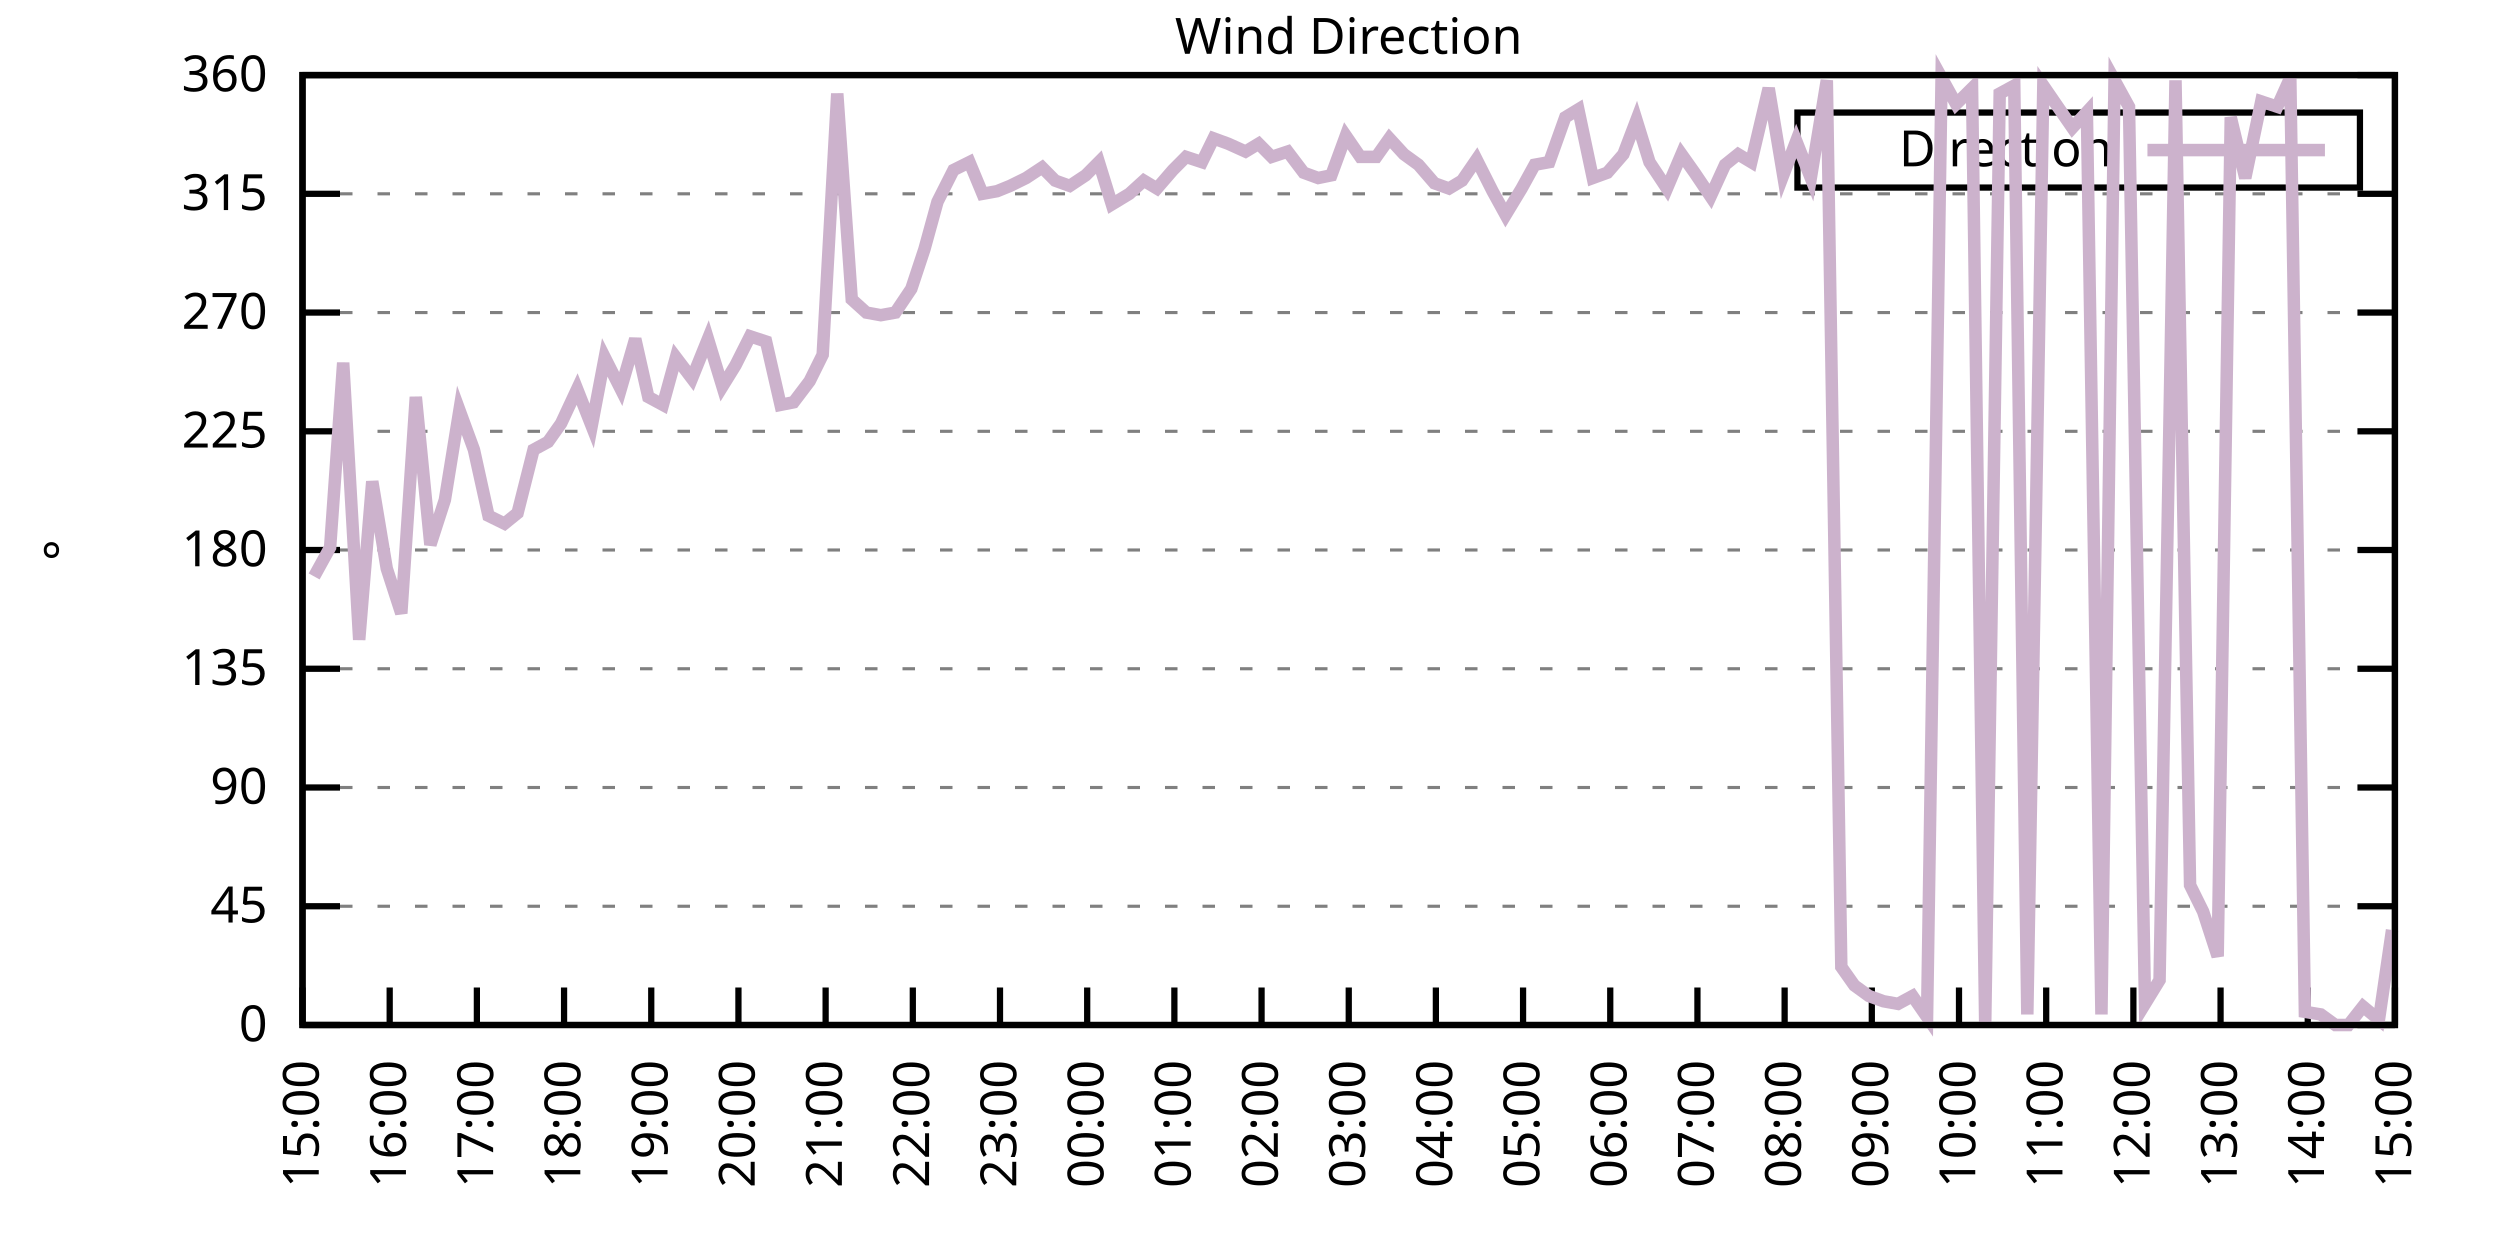
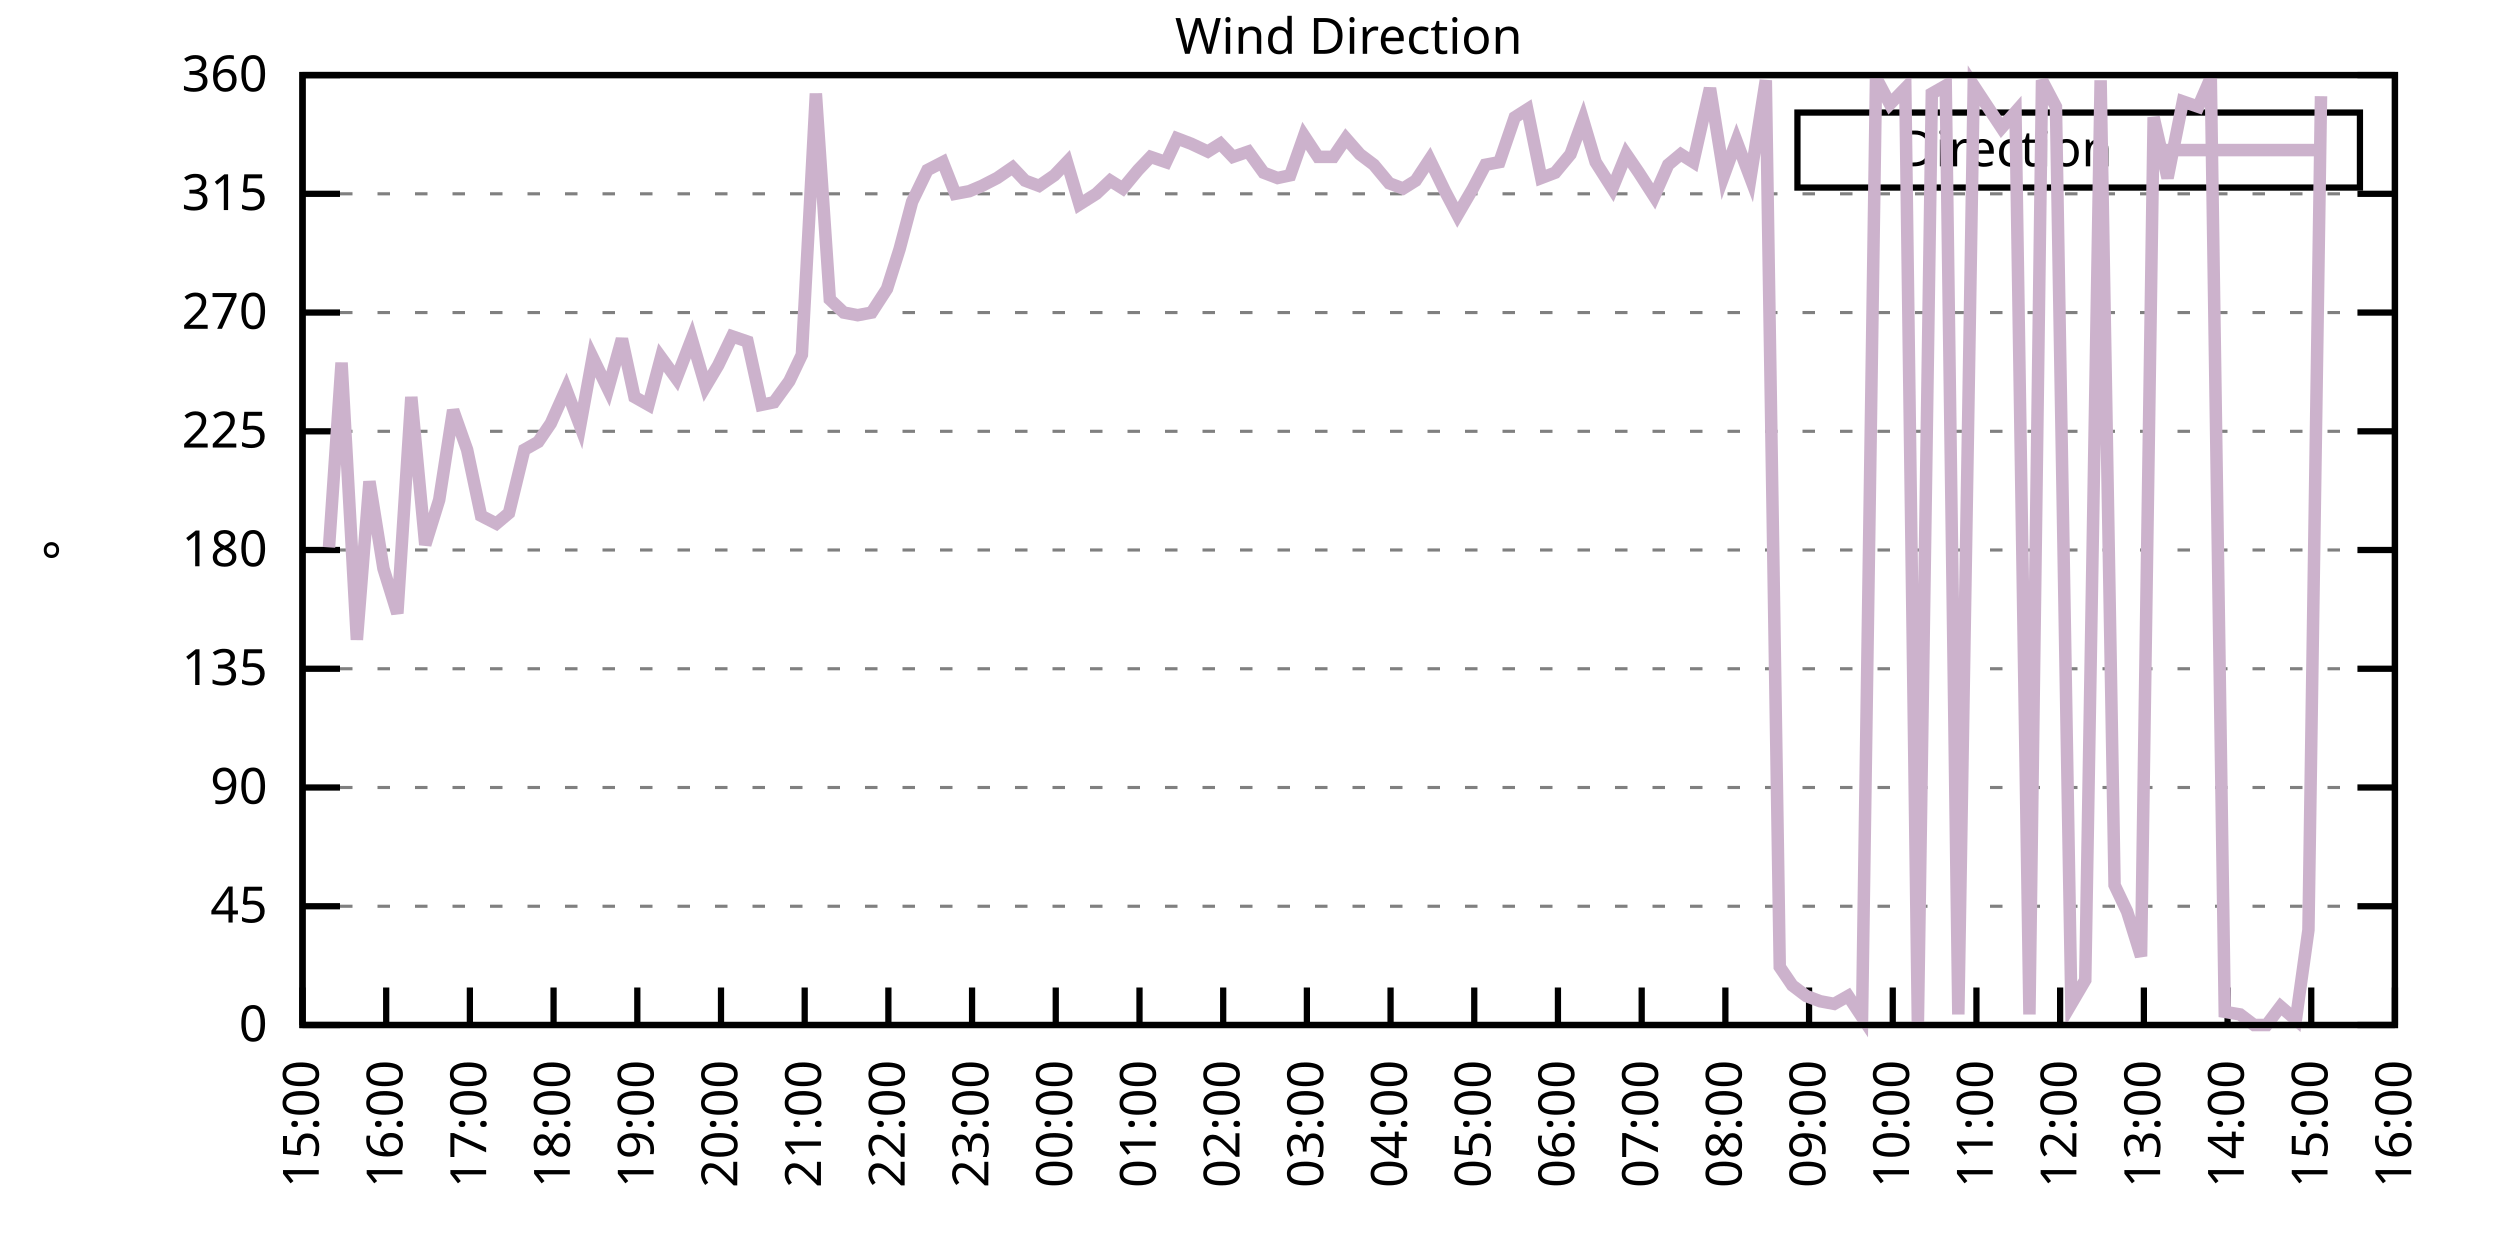
<svg xmlns="http://www.w3.org/2000/svg" xmlns:xlink="http://www.w3.org/1999/xlink" width="400" height="200" viewBox="0 0 400 200">
  <g id="gnuplot_canvas">
    <rect x="0" y="0" width="400" height="200" fill="none" />
    <defs>
      <circle id="gpDot" r="0.5" stroke-width="0.5" stroke="currentColor" />
      <path id="gpPt0" stroke-width="0.333" stroke="currentColor" d="M-1,0 h2 M0,-1 v2" />
      <path id="gpPt1" stroke-width="0.333" stroke="currentColor" d="M-1,-1 L1,1 M1,-1 L-1,1" />
      <path id="gpPt2" stroke-width="0.333" stroke="currentColor" d="M-1,0 L1,0 M0,-1 L0,1 M-1,-1 L1,1 M-1,1 L1,-1" />
      <rect id="gpPt3" stroke-width="0.333" stroke="currentColor" x="-1" y="-1" width="2" height="2" />
      <rect id="gpPt4" stroke-width="0.333" stroke="currentColor" fill="currentColor" x="-1" y="-1" width="2" height="2" />
      <circle id="gpPt5" stroke-width="0.333" stroke="currentColor" cx="0" cy="0" r="1" />
      <use xlink:href="#gpPt5" id="gpPt6" fill="currentColor" stroke="none" />
      <path id="gpPt7" stroke-width="0.333" stroke="currentColor" d="M0,-1.33 L-1.33,0.67 L1.33,0.67 z" />
      <use xlink:href="#gpPt7" id="gpPt8" fill="currentColor" stroke="none" />
      <use xlink:href="#gpPt7" id="gpPt9" stroke="currentColor" transform="rotate(180)" />
      <use xlink:href="#gpPt9" id="gpPt10" fill="currentColor" stroke="none" />
      <use xlink:href="#gpPt3" id="gpPt11" stroke="currentColor" transform="rotate(45)" />
      <use xlink:href="#gpPt11" id="gpPt12" fill="currentColor" stroke="none" />
      <path id="gpPt13" stroke-width="0.333" stroke="currentColor" d="M0,1.330 L1.265,0.411 L0.782,-1.067 L-0.782,-1.076 L-1.265,0.411 z" />
      <use xlink:href="#gpPt13" id="gpPt14" fill="currentColor" stroke="none" />
      <filter id="textbox" filterUnits="objectBoundingBox" x="0" y="0" height="1" width="1">
        <feFlood flood-color="white" flood-opacity="1" result="bgnd" />
        <feComposite in="SourceGraphic" in2="bgnd" operator="atop" />
      </filter>
      <filter id="greybox" filterUnits="objectBoundingBox" x="0" y="0" height="1" width="1">
        <feFlood flood-color="lightgrey" flood-opacity="1" result="grey" />
        <feComposite in="SourceGraphic" in2="grey" operator="atop" />
      </filter>
    </defs>
    <g fill="none" color="white" stroke="currentColor" stroke-width="1.00" stroke-linecap="butt" stroke-linejoin="miter">
</g>
    <g fill="none" color="black" stroke="currentColor" stroke-width="1.00" stroke-linecap="butt" stroke-linejoin="miter">
      <g stroke="none" shape-rendering="crispEdges">
        <polygon fill="rgb(255, 255, 255)" points="48.40,164.00 383.18,164.00 383.18,12.02 48.40,12.02 " />
      </g>
    </g>
    <g fill="none" color="black" stroke="currentColor" stroke-width="1.00" stroke-linecap="butt" stroke-linejoin="miter">
</g>
    <g fill="none" color="black" stroke="black" stroke-width="0.50" stroke-linecap="butt" stroke-linejoin="miter">
</g>
    <g fill="none" color="gray" stroke="currentColor" stroke-width="0.50" stroke-linecap="butt" stroke-linejoin="miter">
      <path stroke="gray" stroke-dasharray="2,4" class="gridline" d="M48.40,164.00 L383.19,164.00  " />
    </g>
    <g fill="none" color="gray" stroke="gray" stroke-width="1.00" stroke-linecap="butt" stroke-linejoin="miter">
</g>
    <g fill="none" color="black" stroke="currentColor" stroke-width="1.00" stroke-linecap="butt" stroke-linejoin="miter">
      <path stroke="black" d="M48.40,164.00 L54.40,164.00 M383.19,164.00 L377.19,164.00  " />
      <g transform="translate(42.80,166.60)" stroke="none" fill="black" font-family="Sans" font-size="8.00" text-anchor="end">
        <text>
          <tspan font-family="Sans"> 0</tspan>
        </text>
      </g>
    </g>
    <g fill="none" color="black" stroke="currentColor" stroke-width="1.00" stroke-linecap="butt" stroke-linejoin="miter">
</g>
    <g fill="none" color="black" stroke="black" stroke-width="0.50" stroke-linecap="butt" stroke-linejoin="miter">
</g>
    <g fill="none" color="gray" stroke="currentColor" stroke-width="0.50" stroke-linecap="butt" stroke-linejoin="miter">
      <path stroke="gray" stroke-dasharray="2,4" class="gridline" d="M48.40,145.00 L383.19,145.00  " />
    </g>
    <g fill="none" color="gray" stroke="gray" stroke-width="1.00" stroke-linecap="butt" stroke-linejoin="miter">
</g>
    <g fill="none" color="black" stroke="currentColor" stroke-width="1.00" stroke-linecap="butt" stroke-linejoin="miter">
      <path stroke="black" d="M48.40,145.00 L54.40,145.00 M383.19,145.00 L377.19,145.00  " />
      <g transform="translate(42.80,147.60)" stroke="none" fill="black" font-family="Sans" font-size="8.00" text-anchor="end">
        <text>
          <tspan font-family="Sans"> 45</tspan>
        </text>
      </g>
    </g>
    <g fill="none" color="black" stroke="currentColor" stroke-width="1.00" stroke-linecap="butt" stroke-linejoin="miter">
</g>
    <g fill="none" color="black" stroke="black" stroke-width="0.50" stroke-linecap="butt" stroke-linejoin="miter">
</g>
    <g fill="none" color="gray" stroke="currentColor" stroke-width="0.50" stroke-linecap="butt" stroke-linejoin="miter">
      <path stroke="gray" stroke-dasharray="2,4" class="gridline" d="M48.40,126.00 L383.19,126.00  " />
    </g>
    <g fill="none" color="gray" stroke="gray" stroke-width="1.00" stroke-linecap="butt" stroke-linejoin="miter">
</g>
    <g fill="none" color="black" stroke="currentColor" stroke-width="1.00" stroke-linecap="butt" stroke-linejoin="miter">
      <path stroke="black" d="M48.40,126.00 L54.40,126.00 M383.19,126.00 L377.19,126.00  " />
      <g transform="translate(42.80,128.60)" stroke="none" fill="black" font-family="Sans" font-size="8.00" text-anchor="end">
        <text>
          <tspan font-family="Sans"> 90</tspan>
        </text>
      </g>
    </g>
    <g fill="none" color="black" stroke="currentColor" stroke-width="1.00" stroke-linecap="butt" stroke-linejoin="miter">
</g>
    <g fill="none" color="black" stroke="black" stroke-width="0.50" stroke-linecap="butt" stroke-linejoin="miter">
</g>
    <g fill="none" color="gray" stroke="currentColor" stroke-width="0.50" stroke-linecap="butt" stroke-linejoin="miter">
      <path stroke="gray" stroke-dasharray="2,4" class="gridline" d="M48.40,107.00 L383.19,107.00  " />
    </g>
    <g fill="none" color="gray" stroke="gray" stroke-width="1.00" stroke-linecap="butt" stroke-linejoin="miter">
</g>
    <g fill="none" color="black" stroke="currentColor" stroke-width="1.00" stroke-linecap="butt" stroke-linejoin="miter">
      <path stroke="black" d="M48.40,107.00 L54.40,107.00 M383.19,107.00 L377.19,107.00  " />
      <g transform="translate(42.80,109.60)" stroke="none" fill="black" font-family="Sans" font-size="8.00" text-anchor="end">
        <text>
          <tspan font-family="Sans"> 135</tspan>
        </text>
      </g>
    </g>
    <g fill="none" color="black" stroke="currentColor" stroke-width="1.00" stroke-linecap="butt" stroke-linejoin="miter">
</g>
    <g fill="none" color="black" stroke="black" stroke-width="0.50" stroke-linecap="butt" stroke-linejoin="miter">
</g>
    <g fill="none" color="gray" stroke="currentColor" stroke-width="0.50" stroke-linecap="butt" stroke-linejoin="miter">
      <path stroke="gray" stroke-dasharray="2,4" class="gridline" d="M48.40,88.00 L383.19,88.00  " />
    </g>
    <g fill="none" color="gray" stroke="gray" stroke-width="1.00" stroke-linecap="butt" stroke-linejoin="miter">
</g>
    <g fill="none" color="black" stroke="currentColor" stroke-width="1.00" stroke-linecap="butt" stroke-linejoin="miter">
      <path stroke="black" d="M48.40,88.00 L54.40,88.00 M383.19,88.00 L377.19,88.00  " />
      <g transform="translate(42.80,90.60)" stroke="none" fill="black" font-family="Sans" font-size="8.00" text-anchor="end">
        <text>
          <tspan font-family="Sans"> 180</tspan>
        </text>
      </g>
    </g>
    <g fill="none" color="black" stroke="currentColor" stroke-width="1.00" stroke-linecap="butt" stroke-linejoin="miter">
</g>
    <g fill="none" color="black" stroke="black" stroke-width="0.50" stroke-linecap="butt" stroke-linejoin="miter">
</g>
    <g fill="none" color="gray" stroke="currentColor" stroke-width="0.50" stroke-linecap="butt" stroke-linejoin="miter">
      <path stroke="gray" stroke-dasharray="2,4" class="gridline" d="M48.40,69.01 L383.19,69.01  " />
    </g>
    <g fill="none" color="gray" stroke="gray" stroke-width="1.00" stroke-linecap="butt" stroke-linejoin="miter">
</g>
    <g fill="none" color="black" stroke="currentColor" stroke-width="1.00" stroke-linecap="butt" stroke-linejoin="miter">
      <path stroke="black" d="M48.40,69.01 L54.40,69.01 M383.19,69.01 L377.19,69.01  " />
      <g transform="translate(42.80,71.61)" stroke="none" fill="black" font-family="Sans" font-size="8.00" text-anchor="end">
        <text>
          <tspan font-family="Sans"> 225</tspan>
        </text>
      </g>
    </g>
    <g fill="none" color="black" stroke="currentColor" stroke-width="1.00" stroke-linecap="butt" stroke-linejoin="miter">
</g>
    <g fill="none" color="black" stroke="black" stroke-width="0.50" stroke-linecap="butt" stroke-linejoin="miter">
</g>
    <g fill="none" color="gray" stroke="currentColor" stroke-width="0.50" stroke-linecap="butt" stroke-linejoin="miter">
      <path stroke="gray" stroke-dasharray="2,4" class="gridline" d="M48.40,50.01 L383.19,50.01  " />
    </g>
    <g fill="none" color="gray" stroke="gray" stroke-width="1.00" stroke-linecap="butt" stroke-linejoin="miter">
</g>
    <g fill="none" color="black" stroke="currentColor" stroke-width="1.00" stroke-linecap="butt" stroke-linejoin="miter">
      <path stroke="black" d="M48.40,50.01 L54.40,50.01 M383.19,50.01 L377.19,50.01  " />
      <g transform="translate(42.80,52.61)" stroke="none" fill="black" font-family="Sans" font-size="8.00" text-anchor="end">
        <text>
          <tspan font-family="Sans"> 270</tspan>
        </text>
      </g>
    </g>
    <g fill="none" color="black" stroke="currentColor" stroke-width="1.00" stroke-linecap="butt" stroke-linejoin="miter">
</g>
    <g fill="none" color="black" stroke="black" stroke-width="0.50" stroke-linecap="butt" stroke-linejoin="miter">
</g>
    <g fill="none" color="gray" stroke="currentColor" stroke-width="0.50" stroke-linecap="butt" stroke-linejoin="miter">
      <path stroke="gray" stroke-dasharray="2,4" class="gridline" d="M48.40,31.01 L383.19,31.01  " />
    </g>
    <g fill="none" color="gray" stroke="gray" stroke-width="1.00" stroke-linecap="butt" stroke-linejoin="miter">
</g>
    <g fill="none" color="black" stroke="currentColor" stroke-width="1.00" stroke-linecap="butt" stroke-linejoin="miter">
      <path stroke="black" d="M48.40,31.01 L54.40,31.01 M383.19,31.01 L377.19,31.01  " />
      <g transform="translate(42.80,33.61)" stroke="none" fill="black" font-family="Sans" font-size="8.00" text-anchor="end">
        <text>
          <tspan font-family="Sans"> 315</tspan>
        </text>
      </g>
    </g>
    <g fill="none" color="black" stroke="currentColor" stroke-width="1.00" stroke-linecap="butt" stroke-linejoin="miter">
</g>
    <g fill="none" color="black" stroke="black" stroke-width="0.50" stroke-linecap="butt" stroke-linejoin="miter">
</g>
    <g fill="none" color="gray" stroke="currentColor" stroke-width="0.50" stroke-linecap="butt" stroke-linejoin="miter">
      <path stroke="gray" stroke-dasharray="2,4" class="gridline" d="M48.40,12.01 L383.19,12.01  " />
    </g>
    <g fill="none" color="gray" stroke="gray" stroke-width="1.00" stroke-linecap="butt" stroke-linejoin="miter">
</g>
    <g fill="none" color="black" stroke="currentColor" stroke-width="1.00" stroke-linecap="butt" stroke-linejoin="miter">
      <path stroke="black" d="M48.40,12.01 L54.40,12.01 M383.19,12.01 L377.19,12.01  " />
      <g transform="translate(42.80,14.61)" stroke="none" fill="black" font-family="Sans" font-size="8.00" text-anchor="end">
        <text>
          <tspan font-family="Sans"> 360</tspan>
        </text>
      </g>
    </g>
    <g fill="none" color="black" stroke="currentColor" stroke-width="1.00" stroke-linecap="butt" stroke-linejoin="miter">
      <path stroke="black" d="M48.40,164.00 L48.40,158.00  " />
      <g transform="translate(51.00,169.60) rotate(270.00)" stroke="none" fill="black" font-family="Sans" font-size="8.00" text-anchor="end">
        <text>
          <tspan font-family="Sans">15:00</tspan>
        </text>
      </g>
    </g>
    <g fill="none" color="black" stroke="currentColor" stroke-width="1.00" stroke-linecap="butt" stroke-linejoin="miter">
-       <path stroke="black" d="M62.35,164.00 L62.35,158.00  " />
-       <g transform="translate(64.95,169.60) rotate(270.00)" stroke="none" fill="black" font-family="Sans" font-size="8.00" text-anchor="end">
+       <path stroke="black" d="M61.79,164.00 L61.79,158.00  " />
+       <g transform="translate(64.39,169.60) rotate(270.00)" stroke="none" fill="black" font-family="Sans" font-size="8.00" text-anchor="end">
        <text>
          <tspan font-family="Sans">16:00</tspan>
        </text>
      </g>
    </g>
    <g fill="none" color="black" stroke="currentColor" stroke-width="1.00" stroke-linecap="butt" stroke-linejoin="miter">
-       <path stroke="black" d="M76.30,164.00 L76.30,158.00  " />
-       <g transform="translate(78.90,169.60) rotate(270.00)" stroke="none" fill="black" font-family="Sans" font-size="8.00" text-anchor="end">
+       <path stroke="black" d="M75.18,164.00 L75.18,158.00  " />
+       <g transform="translate(77.78,169.60) rotate(270.00)" stroke="none" fill="black" font-family="Sans" font-size="8.00" text-anchor="end">
        <text>
          <tspan font-family="Sans">17:00</tspan>
        </text>
      </g>
    </g>
    <g fill="none" color="black" stroke="currentColor" stroke-width="1.00" stroke-linecap="butt" stroke-linejoin="miter">
-       <path stroke="black" d="M90.25,164.00 L90.25,158.00  " />
-       <g transform="translate(92.85,169.60) rotate(270.00)" stroke="none" fill="black" font-family="Sans" font-size="8.00" text-anchor="end">
+       <path stroke="black" d="M88.57,164.00 L88.57,158.00  " />
+       <g transform="translate(91.17,169.60) rotate(270.00)" stroke="none" fill="black" font-family="Sans" font-size="8.00" text-anchor="end">
        <text>
          <tspan font-family="Sans">18:00</tspan>
        </text>
      </g>
    </g>
    <g fill="none" color="black" stroke="currentColor" stroke-width="1.00" stroke-linecap="butt" stroke-linejoin="miter">
-       <path stroke="black" d="M104.20,164.00 L104.20,158.00  " />
-       <g transform="translate(106.80,169.60) rotate(270.00)" stroke="none" fill="black" font-family="Sans" font-size="8.00" text-anchor="end">
+       <path stroke="black" d="M101.97,164.00 L101.97,158.00  " />
+       <g transform="translate(104.57,169.60) rotate(270.00)" stroke="none" fill="black" font-family="Sans" font-size="8.00" text-anchor="end">
        <text>
          <tspan font-family="Sans">19:00</tspan>
        </text>
      </g>
    </g>
    <g fill="none" color="black" stroke="currentColor" stroke-width="1.00" stroke-linecap="butt" stroke-linejoin="miter">
-       <path stroke="black" d="M118.15,164.00 L118.15,158.00  " />
-       <g transform="translate(120.75,169.60) rotate(270.00)" stroke="none" fill="black" font-family="Sans" font-size="8.00" text-anchor="end">
+       <path stroke="black" d="M115.36,164.00 L115.36,158.00  " />
+       <g transform="translate(117.96,169.60) rotate(270.00)" stroke="none" fill="black" font-family="Sans" font-size="8.00" text-anchor="end">
        <text>
          <tspan font-family="Sans">20:00</tspan>
        </text>
      </g>
    </g>
    <g fill="none" color="black" stroke="currentColor" stroke-width="1.00" stroke-linecap="butt" stroke-linejoin="miter">
-       <path stroke="black" d="M132.10,164.00 L132.10,158.00  " />
-       <g transform="translate(134.70,169.60) rotate(270.00)" stroke="none" fill="black" font-family="Sans" font-size="8.00" text-anchor="end">
+       <path stroke="black" d="M128.75,164.00 L128.75,158.00  " />
+       <g transform="translate(131.35,169.60) rotate(270.00)" stroke="none" fill="black" font-family="Sans" font-size="8.00" text-anchor="end">
        <text>
          <tspan font-family="Sans">21:00</tspan>
        </text>
      </g>
    </g>
    <g fill="none" color="black" stroke="currentColor" stroke-width="1.00" stroke-linecap="butt" stroke-linejoin="miter">
-       <path stroke="black" d="M146.05,164.00 L146.05,158.00  " />
-       <g transform="translate(148.65,169.60) rotate(270.00)" stroke="none" fill="black" font-family="Sans" font-size="8.00" text-anchor="end">
+       <path stroke="black" d="M142.14,164.00 L142.14,158.00  " />
+       <g transform="translate(144.74,169.60) rotate(270.00)" stroke="none" fill="black" font-family="Sans" font-size="8.00" text-anchor="end">
        <text>
          <tspan font-family="Sans">22:00</tspan>
        </text>
      </g>
    </g>
    <g fill="none" color="black" stroke="currentColor" stroke-width="1.00" stroke-linecap="butt" stroke-linejoin="miter">
-       <path stroke="black" d="M160.00,164.00 L160.00,158.00  " />
-       <g transform="translate(162.60,169.60) rotate(270.00)" stroke="none" fill="black" font-family="Sans" font-size="8.00" text-anchor="end">
+       <path stroke="black" d="M155.53,164.00 L155.53,158.00  " />
+       <g transform="translate(158.13,169.60) rotate(270.00)" stroke="none" fill="black" font-family="Sans" font-size="8.00" text-anchor="end">
        <text>
          <tspan font-family="Sans">23:00</tspan>
        </text>
      </g>
    </g>
    <g fill="none" color="black" stroke="currentColor" stroke-width="1.00" stroke-linecap="butt" stroke-linejoin="miter">
-       <path stroke="black" d="M173.95,164.00 L173.95,158.00  " />
-       <g transform="translate(176.55,169.60) rotate(270.00)" stroke="none" fill="black" font-family="Sans" font-size="8.00" text-anchor="end">
+       <path stroke="black" d="M168.92,164.00 L168.92,158.00  " />
+       <g transform="translate(171.52,169.60) rotate(270.00)" stroke="none" fill="black" font-family="Sans" font-size="8.00" text-anchor="end">
        <text>
          <tspan font-family="Sans">00:00</tspan>
        </text>
      </g>
    </g>
    <g fill="none" color="black" stroke="currentColor" stroke-width="1.00" stroke-linecap="butt" stroke-linejoin="miter">
-       <path stroke="black" d="M187.90,164.00 L187.90,158.00  " />
-       <g transform="translate(190.50,169.60) rotate(270.00)" stroke="none" fill="black" font-family="Sans" font-size="8.00" text-anchor="end">
+       <path stroke="black" d="M182.32,164.00 L182.32,158.00  " />
+       <g transform="translate(184.92,169.60) rotate(270.00)" stroke="none" fill="black" font-family="Sans" font-size="8.00" text-anchor="end">
        <text>
          <tspan font-family="Sans">01:00</tspan>
        </text>
      </g>
    </g>
    <g fill="none" color="black" stroke="currentColor" stroke-width="1.00" stroke-linecap="butt" stroke-linejoin="miter">
-       <path stroke="black" d="M201.85,164.00 L201.85,158.00  " />
-       <g transform="translate(204.45,169.60) rotate(270.00)" stroke="none" fill="black" font-family="Sans" font-size="8.00" text-anchor="end">
+       <path stroke="black" d="M195.71,164.00 L195.71,158.00  " />
+       <g transform="translate(198.31,169.60) rotate(270.00)" stroke="none" fill="black" font-family="Sans" font-size="8.00" text-anchor="end">
        <text>
          <tspan font-family="Sans">02:00</tspan>
        </text>
      </g>
    </g>
    <g fill="none" color="black" stroke="currentColor" stroke-width="1.00" stroke-linecap="butt" stroke-linejoin="miter">
-       <path stroke="black" d="M215.80,164.00 L215.80,158.00  " />
-       <g transform="translate(218.40,169.60) rotate(270.00)" stroke="none" fill="black" font-family="Sans" font-size="8.00" text-anchor="end">
+       <path stroke="black" d="M209.10,164.00 L209.10,158.00  " />
+       <g transform="translate(211.70,169.60) rotate(270.00)" stroke="none" fill="black" font-family="Sans" font-size="8.00" text-anchor="end">
        <text>
          <tspan font-family="Sans">03:00</tspan>
        </text>
      </g>
    </g>
    <g fill="none" color="black" stroke="currentColor" stroke-width="1.00" stroke-linecap="butt" stroke-linejoin="miter">
-       <path stroke="black" d="M229.74,164.00 L229.74,158.00  " />
-       <g transform="translate(232.34,169.60) rotate(270.00)" stroke="none" fill="black" font-family="Sans" font-size="8.00" text-anchor="end">
+       <path stroke="black" d="M222.49,164.00 L222.49,158.00  " />
+       <g transform="translate(225.09,169.60) rotate(270.00)" stroke="none" fill="black" font-family="Sans" font-size="8.00" text-anchor="end">
        <text>
          <tspan font-family="Sans">04:00</tspan>
        </text>
      </g>
    </g>
    <g fill="none" color="black" stroke="currentColor" stroke-width="1.00" stroke-linecap="butt" stroke-linejoin="miter">
-       <path stroke="black" d="M243.69,164.00 L243.69,158.00  " />
-       <g transform="translate(246.29,169.60) rotate(270.00)" stroke="none" fill="black" font-family="Sans" font-size="8.00" text-anchor="end">
+       <path stroke="black" d="M235.88,164.00 L235.88,158.00  " />
+       <g transform="translate(238.48,169.60) rotate(270.00)" stroke="none" fill="black" font-family="Sans" font-size="8.00" text-anchor="end">
        <text>
          <tspan font-family="Sans">05:00</tspan>
        </text>
      </g>
    </g>
    <g fill="none" color="black" stroke="currentColor" stroke-width="1.00" stroke-linecap="butt" stroke-linejoin="miter">
-       <path stroke="black" d="M257.64,164.00 L257.64,158.00  " />
-       <g transform="translate(260.24,169.60) rotate(270.00)" stroke="none" fill="black" font-family="Sans" font-size="8.00" text-anchor="end">
+       <path stroke="black" d="M249.27,164.00 L249.27,158.00  " />
+       <g transform="translate(251.87,169.60) rotate(270.00)" stroke="none" fill="black" font-family="Sans" font-size="8.00" text-anchor="end">
        <text>
          <tspan font-family="Sans">06:00</tspan>
        </text>
      </g>
    </g>
    <g fill="none" color="black" stroke="currentColor" stroke-width="1.00" stroke-linecap="butt" stroke-linejoin="miter">
-       <path stroke="black" d="M271.59,164.00 L271.59,158.00  " />
-       <g transform="translate(274.19,169.60) rotate(270.00)" stroke="none" fill="black" font-family="Sans" font-size="8.00" text-anchor="end">
+       <path stroke="black" d="M262.67,164.00 L262.67,158.00  " />
+       <g transform="translate(265.27,169.60) rotate(270.00)" stroke="none" fill="black" font-family="Sans" font-size="8.00" text-anchor="end">
        <text>
          <tspan font-family="Sans">07:00</tspan>
        </text>
      </g>
    </g>
    <g fill="none" color="black" stroke="currentColor" stroke-width="1.00" stroke-linecap="butt" stroke-linejoin="miter">
-       <path stroke="black" d="M285.54,164.00 L285.54,158.00  " />
-       <g transform="translate(288.14,169.60) rotate(270.00)" stroke="none" fill="black" font-family="Sans" font-size="8.00" text-anchor="end">
+       <path stroke="black" d="M276.06,164.00 L276.06,158.00  " />
+       <g transform="translate(278.66,169.60) rotate(270.00)" stroke="none" fill="black" font-family="Sans" font-size="8.00" text-anchor="end">
        <text>
          <tspan font-family="Sans">08:00</tspan>
        </text>
      </g>
    </g>
    <g fill="none" color="black" stroke="currentColor" stroke-width="1.00" stroke-linecap="butt" stroke-linejoin="miter">
-       <path stroke="black" d="M299.49,164.00 L299.49,158.00  " />
-       <g transform="translate(302.09,169.60) rotate(270.00)" stroke="none" fill="black" font-family="Sans" font-size="8.00" text-anchor="end">
+       <path stroke="black" d="M289.45,164.00 L289.45,158.00  " />
+       <g transform="translate(292.05,169.60) rotate(270.00)" stroke="none" fill="black" font-family="Sans" font-size="8.00" text-anchor="end">
        <text>
          <tspan font-family="Sans">09:00</tspan>
        </text>
      </g>
    </g>
    <g fill="none" color="black" stroke="currentColor" stroke-width="1.00" stroke-linecap="butt" stroke-linejoin="miter">
-       <path stroke="black" d="M313.44,164.00 L313.44,158.00  " />
-       <g transform="translate(316.04,169.60) rotate(270.00)" stroke="none" fill="black" font-family="Sans" font-size="8.00" text-anchor="end">
+       <path stroke="black" d="M302.84,164.00 L302.84,158.00  " />
+       <g transform="translate(305.44,169.60) rotate(270.00)" stroke="none" fill="black" font-family="Sans" font-size="8.00" text-anchor="end">
        <text>
          <tspan font-family="Sans">10:00</tspan>
        </text>
      </g>
    </g>
    <g fill="none" color="black" stroke="currentColor" stroke-width="1.00" stroke-linecap="butt" stroke-linejoin="miter">
-       <path stroke="black" d="M327.39,164.00 L327.39,158.00  " />
-       <g transform="translate(329.99,169.60) rotate(270.00)" stroke="none" fill="black" font-family="Sans" font-size="8.00" text-anchor="end">
+       <path stroke="black" d="M316.23,164.00 L316.23,158.00  " />
+       <g transform="translate(318.83,169.60) rotate(270.00)" stroke="none" fill="black" font-family="Sans" font-size="8.00" text-anchor="end">
        <text>
          <tspan font-family="Sans">11:00</tspan>
        </text>
      </g>
    </g>
    <g fill="none" color="black" stroke="currentColor" stroke-width="1.00" stroke-linecap="butt" stroke-linejoin="miter">
-       <path stroke="black" d="M341.34,164.00 L341.34,158.00  " />
-       <g transform="translate(343.94,169.60) rotate(270.00)" stroke="none" fill="black" font-family="Sans" font-size="8.00" text-anchor="end">
+       <path stroke="black" d="M329.62,164.00 L329.62,158.00  " />
+       <g transform="translate(332.22,169.60) rotate(270.00)" stroke="none" fill="black" font-family="Sans" font-size="8.00" text-anchor="end">
        <text>
          <tspan font-family="Sans">12:00</tspan>
        </text>
      </g>
    </g>
    <g fill="none" color="black" stroke="currentColor" stroke-width="1.00" stroke-linecap="butt" stroke-linejoin="miter">
-       <path stroke="black" d="M355.29,164.00 L355.29,158.00  " />
-       <g transform="translate(357.89,169.60) rotate(270.00)" stroke="none" fill="black" font-family="Sans" font-size="8.00" text-anchor="end">
+       <path stroke="black" d="M343.02,164.00 L343.02,158.00  " />
+       <g transform="translate(345.62,169.60) rotate(270.00)" stroke="none" fill="black" font-family="Sans" font-size="8.00" text-anchor="end">
        <text>
          <tspan font-family="Sans">13:00</tspan>
        </text>
      </g>
    </g>
    <g fill="none" color="black" stroke="currentColor" stroke-width="1.00" stroke-linecap="butt" stroke-linejoin="miter">
-       <path stroke="black" d="M369.24,164.00 L369.24,158.00  " />
-       <g transform="translate(371.84,169.60) rotate(270.00)" stroke="none" fill="black" font-family="Sans" font-size="8.00" text-anchor="end">
+       <path stroke="black" d="M356.41,164.00 L356.41,158.00  " />
+       <g transform="translate(359.01,169.60) rotate(270.00)" stroke="none" fill="black" font-family="Sans" font-size="8.00" text-anchor="end">
        <text>
          <tspan font-family="Sans">14:00</tspan>
+         </text>
+       </g>
+     </g>
+     <g fill="none" color="black" stroke="currentColor" stroke-width="1.00" stroke-linecap="butt" stroke-linejoin="miter">
+       <path stroke="black" d="M369.80,164.00 L369.80,158.00  " />
+       <g transform="translate(372.40,169.60) rotate(270.00)" stroke="none" fill="black" font-family="Sans" font-size="8.00" text-anchor="end">
+         <text>
+           <tspan font-family="Sans">15:00</tspan>
        </text>
      </g>
    </g>
    <g fill="none" color="black" stroke="currentColor" stroke-width="1.00" stroke-linecap="butt" stroke-linejoin="miter">
      <path stroke="black" d="M383.19,164.00 L383.19,158.00  " />
      <g transform="translate(385.79,169.60) rotate(270.00)" stroke="none" fill="black" font-family="Sans" font-size="8.00" text-anchor="end">
        <text>
-           <tspan font-family="Sans">15:00</tspan>
+           <tspan font-family="Sans">16:00</tspan>
        </text>
      </g>
    </g>
    <g fill="none" color="black" stroke="currentColor" stroke-width="1.00" stroke-linecap="butt" stroke-linejoin="miter">
</g>
    <g fill="none" color="black" stroke="currentColor" stroke-width="1.00" stroke-linecap="butt" stroke-linejoin="miter">
      <path stroke="black" d="M48.40,12.01 L48.40,164.00 L383.19,164.00 L383.19,12.01 L48.40,12.01 Z  " />
    </g>
    <g fill="none" color="black" stroke="currentColor" stroke-width="1.00" stroke-linecap="butt" stroke-linejoin="miter">
</g>
    <g fill="none" color="black" stroke="currentColor" stroke-width="1.00" stroke-linecap="butt" stroke-linejoin="miter">
      <path stroke="black" d="M287.59,30.01 L287.59,18.01 L377.59,18.01 L377.59,30.01 L287.59,30.01 Z  " />
    </g>
    <g id="Wind_direction_plot_1">
      <g fill="none" color="white" stroke="black" stroke-width="2.00" stroke-linecap="butt" stroke-linejoin="miter">
</g>
      <g fill="none" color="black" stroke="currentColor" stroke-width="2.00" stroke-linecap="butt" stroke-linejoin="miter">
        <g transform="translate(337.99,26.61)" stroke="none" fill="black" font-family="Sans" font-size="8.00" text-anchor="end">
          <text>
            <tspan font-family="Sans">Direction</tspan>
          </text>
        </g>
      </g>
      <g fill="none" color="black" stroke="currentColor" stroke-width="2.00" stroke-linecap="butt" stroke-linejoin="miter">
-         <path stroke="rgb(204, 178, 204)" d="M343.59,24.01 L371.99,24.01 M50.26,92.23 L52.82,87.58 L54.91,58.03 L57.47,102.36 L59.56,77.03 L61.88,90.96   L64.21,98.14 L66.53,63.52 L68.86,87.16 L71.18,79.98 L73.51,65.63 L75.83,71.96 L78.16,82.52 L80.72,83.78   L82.81,82.09 L85.37,71.96 L87.69,70.70 L89.78,67.74 L92.34,62.25 L94.67,68.16 L96.76,57.18 L99.32,62.25   L101.64,54.23 L103.73,63.52 L106.06,64.78 L108.15,57.18 L110.71,60.56 L113.27,54.23 L115.59,61.83 L117.68,58.45   L120.01,53.81 L122.57,54.65 L124.89,64.78 L126.98,64.36 L129.54,60.98 L131.63,56.76 L133.96,14.97 L136.28,47.90   L138.61,50.01 L140.93,50.43 L143.26,50.01 L145.81,46.21 L147.91,39.87 L150.00,32.28 L152.56,27.21 L155.11,25.94   L157.21,31.01 L159.53,30.59 L161.62,29.74 L164.18,28.48 L166.74,26.79 L168.83,28.90 L171.16,29.74 L173.71,28.05   L175.81,25.94 L177.90,32.70 L180.69,31.01 L183.01,28.90 L185.11,30.16 L187.66,27.21 L189.76,25.10 L192.31,25.94   L194.17,22.14 L196.50,22.99 L199.29,24.25 L201.38,22.99 L203.47,25.10 L206.03,24.25 L208.59,27.63 L210.91,28.48   L213.01,28.05 L215.33,21.72 L217.65,25.10 L220.21,25.10 L222.30,22.14 L224.63,24.68 L226.95,26.36 L229.51,29.32   L231.84,30.16 L233.93,28.90 L236.25,25.52 L238.81,30.59 L240.90,34.39 L243.46,30.16 L245.55,26.36 L247.88,25.94   L250.44,18.77 L252.53,17.50 L254.85,28.48 L257.18,27.63 L259.74,24.68 L261.83,19.19 L263.92,25.94 L266.71,30.16   L269.04,24.68 L271.13,27.63 L273.69,31.43 L276.01,26.36 L278.10,24.68 L280.20,25.94 L282.99,14.12 L285.31,28.05   L287.40,22.56 L289.73,28.48 L292.29,12.85 L294.61,154.71 L296.70,157.67 L299.03,159.36 L301.35,160.20 L303.68,160.62   L306.00,159.36 L308.33,162.73 L310.65,12.43 L312.98,16.65 L315.53,14.12 L317.63,164.00 L319.95,14.97 L322.28,13.70   L324.37,162.31 L326.93,13.70 L329.25,17.08 L331.58,20.45 L333.90,17.92 L336.23,162.31 L338.32,12.85 L340.64,17.08   L343.20,160.62 L345.53,156.82 L348.08,12.85 L350.41,141.62 L352.50,145.85 L354.83,153.02 L356.92,18.77 L359.24,28.48   L361.80,16.23 L364.36,17.08 L366.45,12.43 L368.78,161.89 L371.33,162.31 L373.66,164.00 L375.75,164.00 L378.08,161.04   L380.63,163.16 L382.73,148.80  " />
+         <path stroke="rgb(204, 178, 204)" d="M343.59,24.01 L371.99,24.01 M52.64,87.58 L54.65,58.03 L57.10,102.36 L59.11,77.03 L61.35,90.96 L63.58,98.14   L65.81,63.52 L68.04,87.16 L70.27,79.98 L72.50,65.63 L74.74,71.96 L76.97,82.52 L79.42,83.78 L81.43,82.09   L83.89,71.96 L86.12,70.70 L88.13,67.74 L90.58,62.25 L92.82,68.16 L94.82,57.18 L97.28,62.25 L99.51,54.23   L101.52,63.52 L103.75,64.78 L105.76,57.18 L108.22,60.56 L110.67,54.23 L112.90,61.83 L114.91,58.45 L117.14,53.81   L119.60,54.65 L121.83,64.78 L123.84,64.36 L126.29,60.98 L128.30,56.76 L130.54,14.97 L132.77,47.90 L135.00,50.01   L137.23,50.43 L139.46,50.01 L141.92,46.21 L143.93,39.87 L145.94,32.28 L148.39,27.21 L150.85,25.94 L152.85,31.01   L155.09,30.59 L157.10,29.74 L159.55,28.48 L162.01,26.79 L164.01,28.90 L166.25,29.74 L168.70,28.05 L170.71,25.94   L172.72,32.70 L175.40,31.01 L177.63,28.90 L179.64,30.16 L182.09,27.21 L184.10,25.10 L186.56,25.94 L188.34,22.14   L190.57,22.99 L193.25,24.25 L195.26,22.99 L197.27,25.10 L199.73,24.25 L202.18,27.63 L204.41,28.48 L206.42,28.05   L208.65,21.72 L210.88,25.10 L213.34,25.10 L215.35,22.14 L217.58,24.68 L219.81,26.36 L222.27,29.32 L224.50,30.16   L226.51,28.90 L228.74,25.52 L231.20,30.59 L233.20,34.39 L235.66,30.16 L237.67,26.36 L239.90,25.94 L242.36,18.77   L244.36,17.50 L246.60,28.48 L248.83,27.63 L251.28,24.68 L253.29,19.19 L255.30,25.94 L257.98,30.16 L260.21,24.68   L262.22,27.63 L264.67,31.43 L266.91,26.36 L268.92,24.68 L270.92,25.94 L273.60,14.12 L275.83,28.05 L277.84,22.56   L280.07,28.48 L282.53,12.85 L284.76,154.71 L286.77,157.67 L289.00,159.36 L291.23,160.20 L293.47,160.62 L295.70,159.36   L297.93,162.73 L300.16,12.43 L302.39,16.65 L304.85,14.12 L306.86,164.00 L309.09,14.97 L311.32,13.70 L313.33,162.31   L315.79,13.70 L318.02,17.08 L320.25,20.45 L322.48,17.92 L324.71,162.31 L326.72,12.85 L328.95,17.08 L331.41,160.62   L333.64,156.82 L336.10,12.85 L338.33,141.62 L340.34,145.85 L342.57,153.02 L344.58,18.77 L346.81,28.48 L349.26,16.23   L351.72,17.08 L353.73,12.43 L355.96,161.89 L358.42,162.31 L360.65,164.00 L362.66,164.00 L364.89,161.04 L367.34,163.16   L369.35,148.80 L371.36,15.39  " />
      </g>
    </g>
    <g fill="none" color="black" stroke="currentColor" stroke-width="2.00" stroke-linecap="butt" stroke-linejoin="miter">
</g>
    <g fill="none" color="black" stroke="black" stroke-width="1.00" stroke-linecap="butt" stroke-linejoin="miter">
</g>
    <g fill="none" color="black" stroke="currentColor" stroke-width="1.00" stroke-linecap="butt" stroke-linejoin="miter">
      <path stroke="black" d="M48.40,12.01 L48.40,164.00 L383.19,164.00 L383.19,12.01 L48.40,12.01 Z  " />
      <g transform="translate(12.80,88.01) rotate(270.00)" stroke="none" fill="black" font-family="Sans" font-size="8.00" text-anchor="middle">
        <text>
          <tspan font-family="Sans">°</tspan>
        </text>
      </g>
    </g>
    <g fill="none" color="black" stroke="currentColor" stroke-width="1.00" stroke-linecap="butt" stroke-linejoin="miter">
</g>
    <g fill="none" color="black" stroke="currentColor" stroke-width="1.00" stroke-linecap="butt" stroke-linejoin="miter">
      <g transform="translate(215.79,8.61)" stroke="none" fill="black" font-family="Sans" font-size="8.00" text-anchor="middle">
        <text>
          <tspan font-family="Sans">Wind Direction</tspan>
        </text>
      </g>
    </g>
    <g fill="none" color="black" stroke="currentColor" stroke-width="1.00" stroke-linecap="butt" stroke-linejoin="miter">
</g>
  </g>
</svg>
